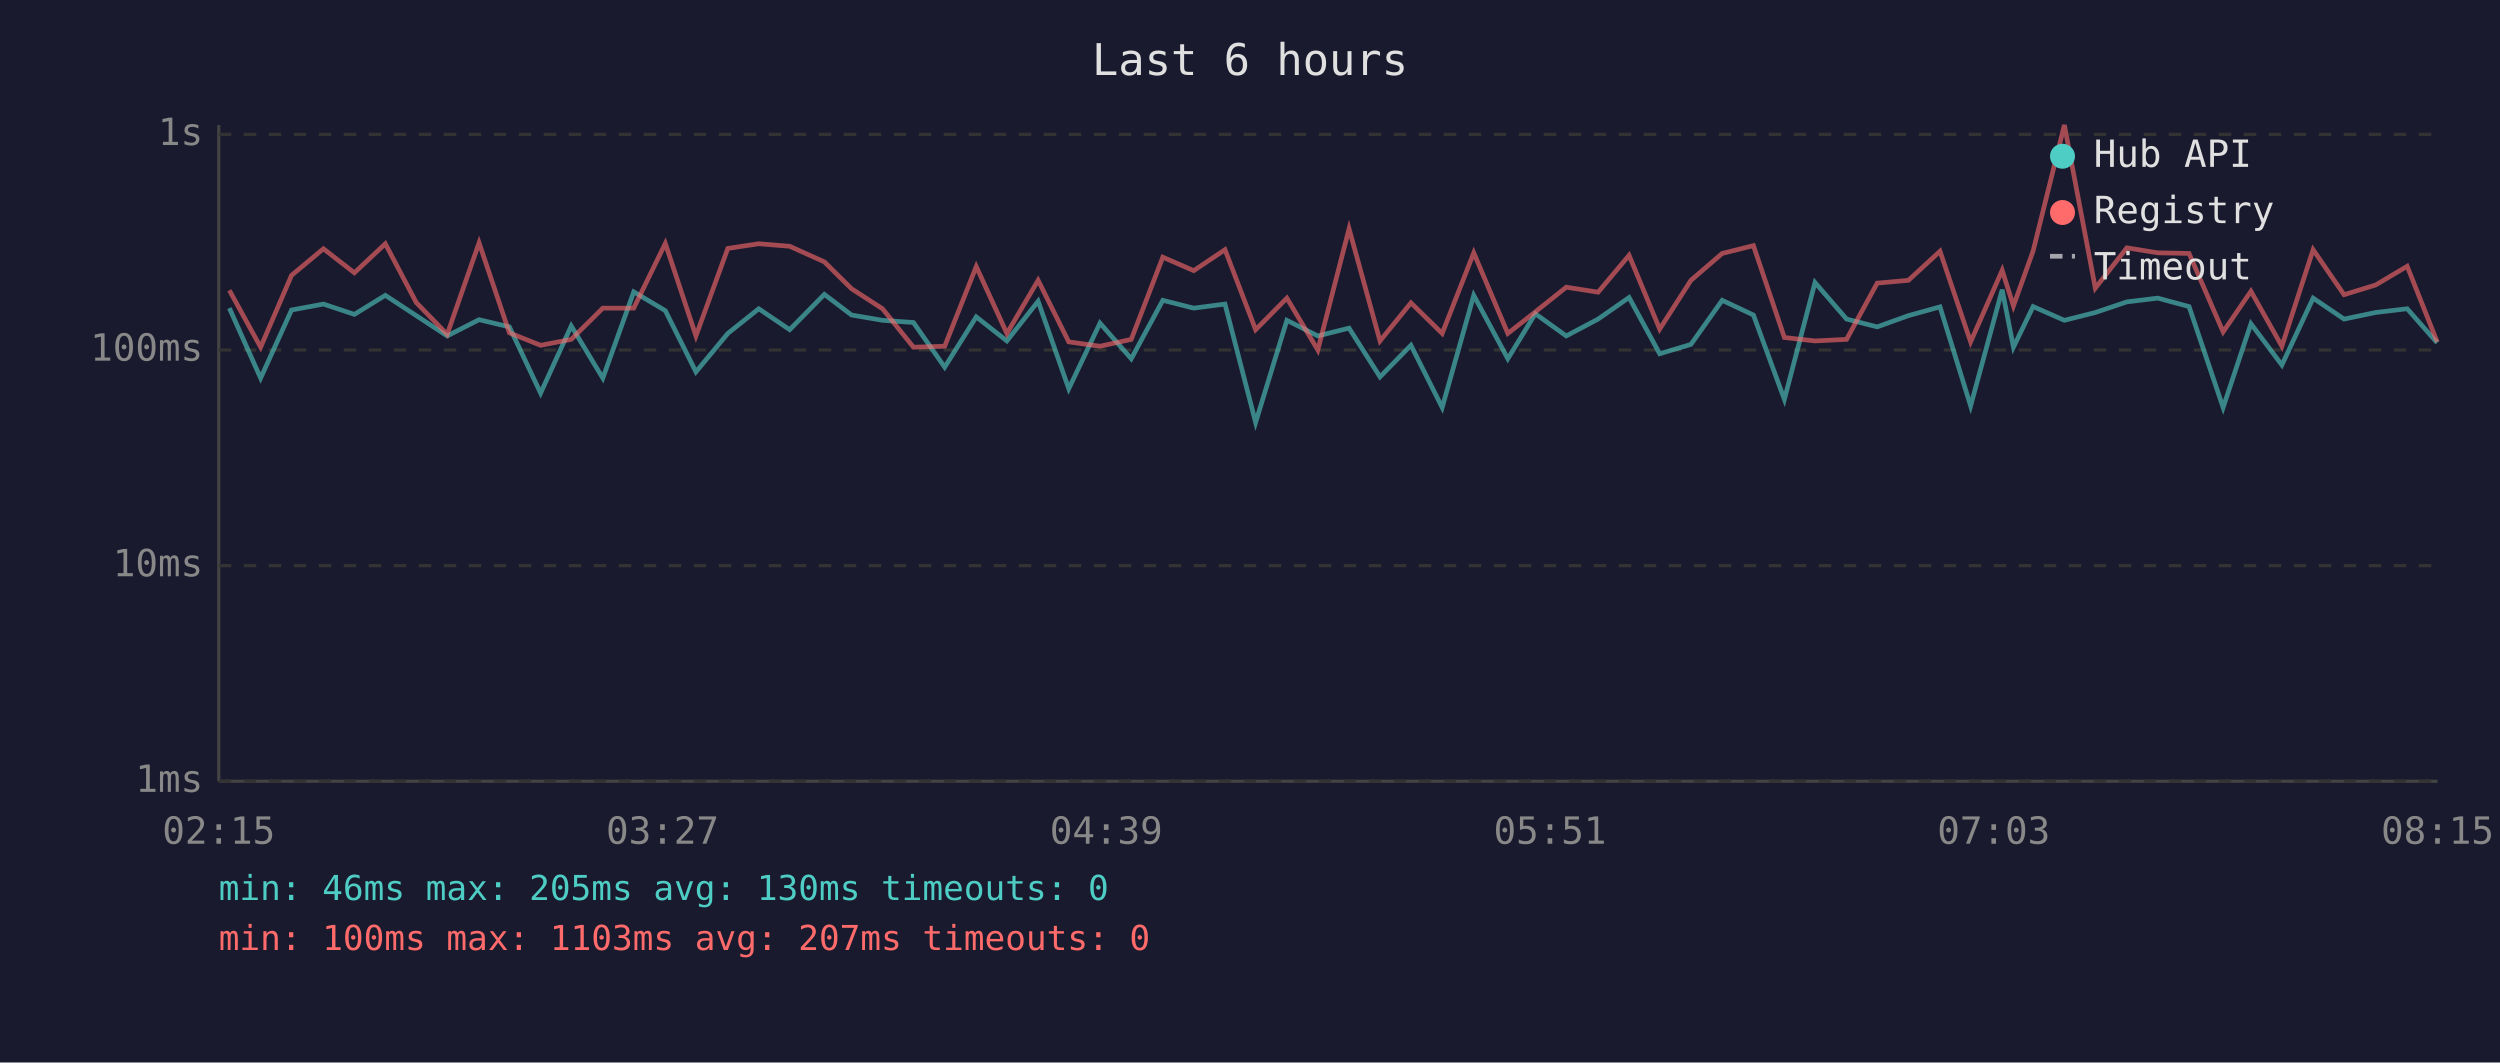
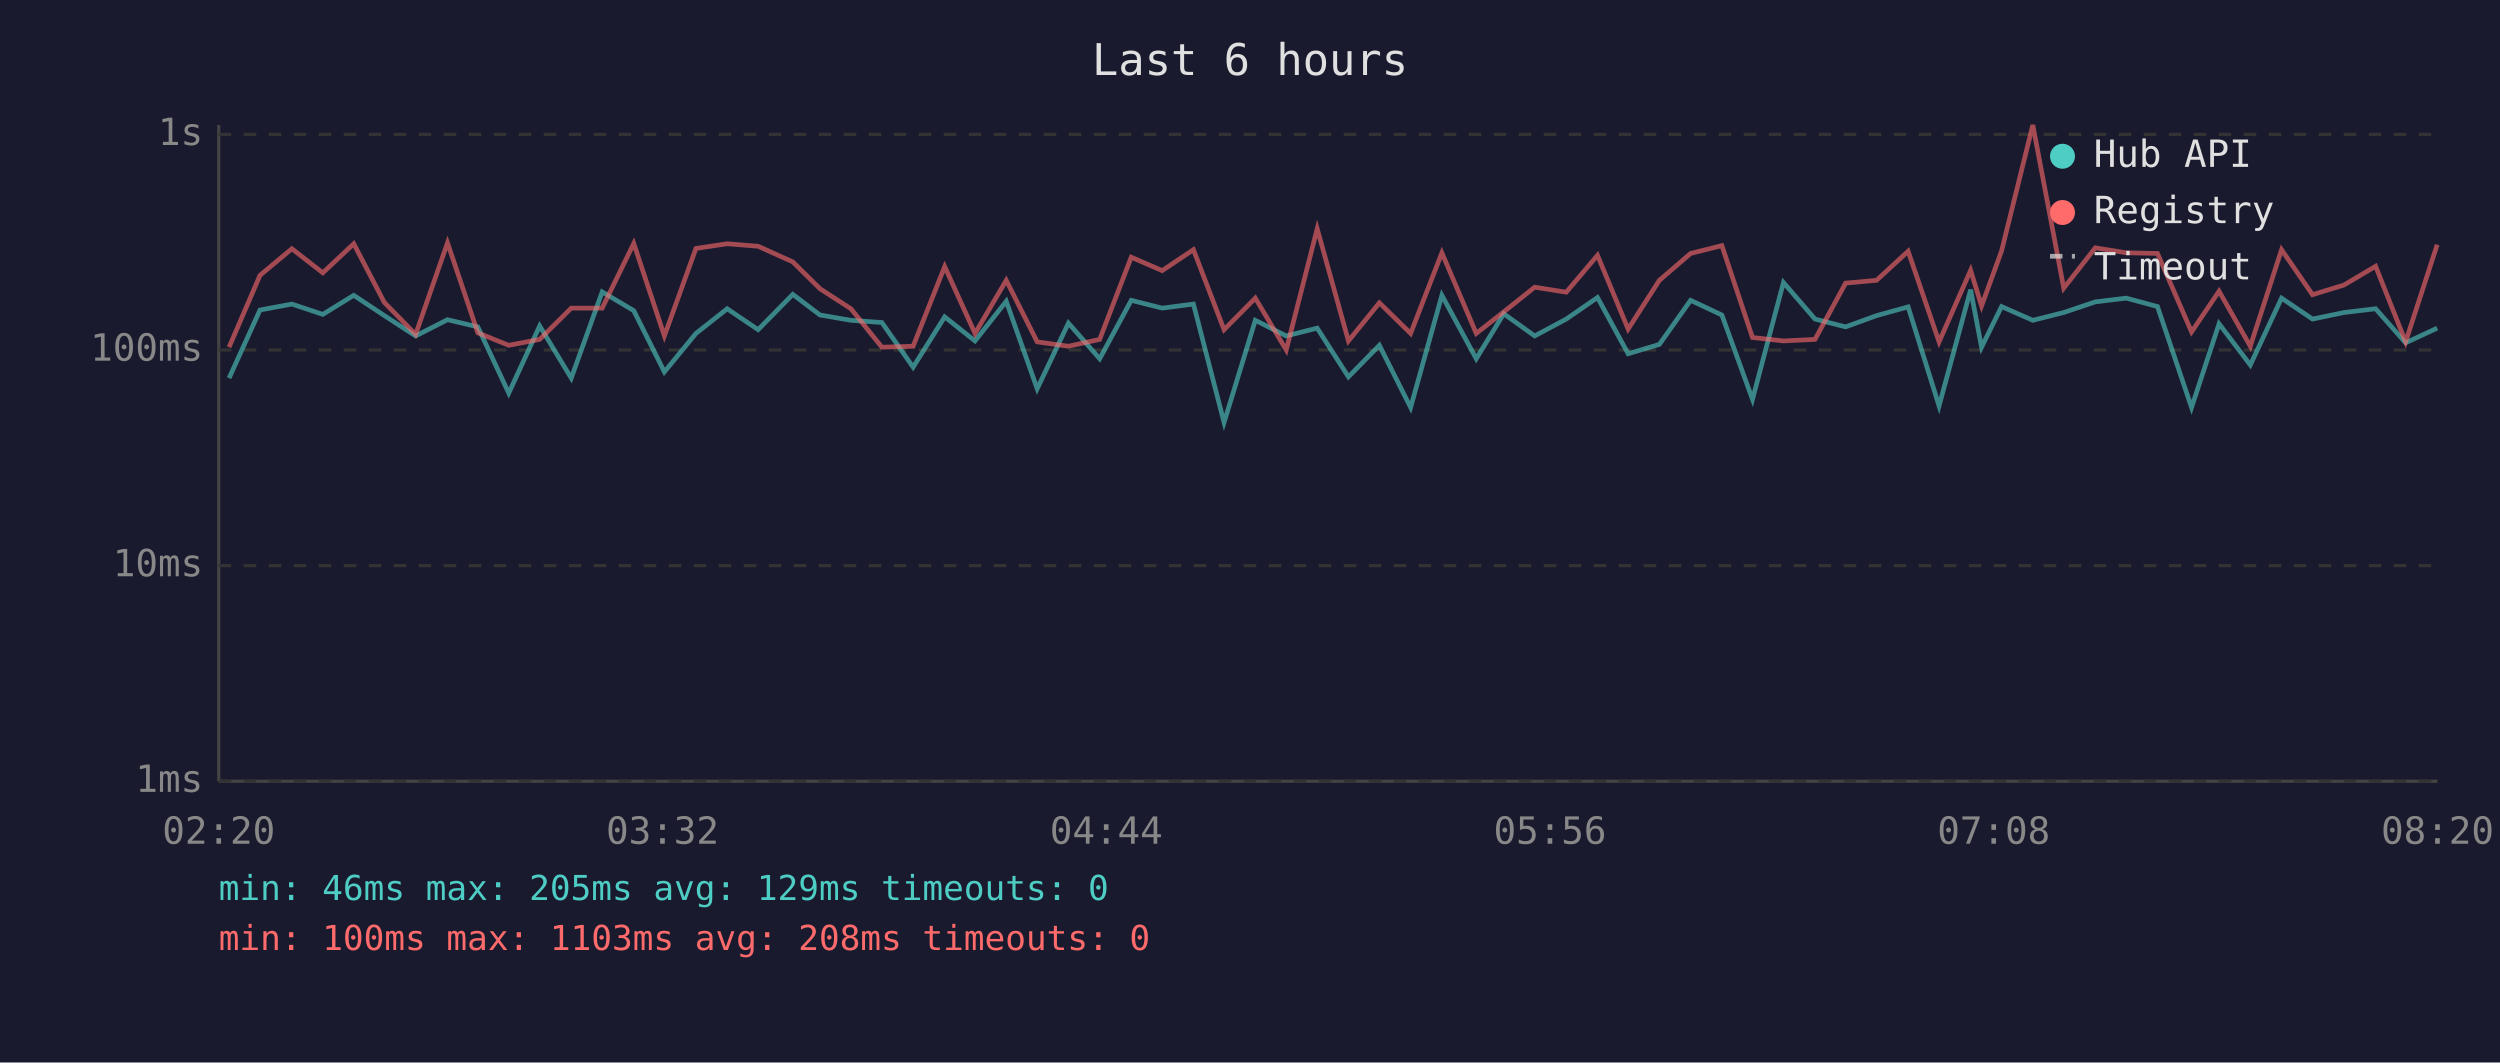
<svg xmlns="http://www.w3.org/2000/svg" viewBox="0 0 800 340" font-family="monospace" font-size="12">
  <rect width="800" height="340" fill="#1a1a2e" />
  <text x="400" y="24" fill="#e0e0e0" font-size="14" text-anchor="middle">Last 6 hours</text>
  <line x1="70" y1="40" x2="70" y2="250" stroke="#444" stroke-width="1" />
  <line x1="70" y1="250" x2="780" y2="250" stroke="#444" stroke-width="1" />
  <line x1="70" y1="250" x2="780" y2="250" stroke="#333" stroke-width="1" stroke-dasharray="4" />
  <text x="65" y="250" fill="#888" text-anchor="end" dominant-baseline="middle">1ms</text>
  <line x1="70" y1="181" x2="780" y2="181" stroke="#333" stroke-width="1" stroke-dasharray="4" />
  <text x="65" y="181" fill="#888" text-anchor="end" dominant-baseline="middle">10ms</text>
  <line x1="70" y1="112" x2="780" y2="112" stroke="#333" stroke-width="1" stroke-dasharray="4" />
  <text x="65" y="112" fill="#888" text-anchor="end" dominant-baseline="middle">100ms</text>
  <line x1="70" y1="43" x2="780" y2="43" stroke="#333" stroke-width="1" stroke-dasharray="4" />
  <text x="65" y="43" fill="#888" text-anchor="end" dominant-baseline="middle">1s</text>
-   <text x="70" y="270" fill="#888" text-anchor="middle">02:15</text>
-   <text x="212" y="270" fill="#888" text-anchor="middle">03:27</text>
-   <text x="354" y="270" fill="#888" text-anchor="middle">04:39</text>
-   <text x="496" y="270" fill="#888" text-anchor="middle">05:51</text>
-   <text x="638" y="270" fill="#888" text-anchor="middle">07:03</text>
-   <text x="780" y="270" fill="#888" text-anchor="middle">08:15</text>
-   <polyline points="73.4,98.6 83.4,121.0 93.3,99.2 103.5,97.3 113.4,100.6 123.3,94.5 133.2,101.0 143.1,107.5 153.3,102.3 163.0,104.6 173.0,125.8 182.8,104.3 192.9,121.0 202.8,93.4 212.9,99.4 222.7,119.0 232.9,106.7 242.8,98.8 252.7,105.5 263.8,94.2 272.5,100.8 282.4,102.5 292.3,103.2 302.3,117.5 312.4,101.4 322.2,109.1 332.2,96.4 342.0,124.4 352.0,103.4 362.0,114.8 372.1,96.1 382.0,98.6 392.0,97.3 401.8,135.2 411.8,102.5 421.7,107.5 431.7,105.0 441.6,120.6 451.5,110.5 461.5,130.4 471.6,94.5 482.5,114.8 491.3,100.4 501.2,107.5 511.4,102.1 521.3,95.2 531.1,113.2 541.1,110.2 551.1,96.1 561.1,100.8 571.0,127.8 580.8,90.4 590.9,102.1 600.7,104.6 610.7,101.0 620.8,98.2 630.6,129.9 640.7,92.7 644.3,111.1 650.6,98.1 660.6,102.5 670.5,100.0 680.6,96.6 690.5,95.4 700.5,98.1 711.4,130.4 720.3,103.6 730.2,116.8 740.2,95.4 750.1,102.1 760.2,100.0 770.3,98.8 779.9,109.7" fill="none" stroke="#4ecdc4" stroke-width="1.5" opacity="0.6" />
-   <polyline points="73.4,92.9 83.4,111.1 93.3,88.1 103.5,79.6 113.4,87.3 123.3,78.0 133.2,96.8 143.1,107.0 153.3,77.7 163.0,106.5 173.0,110.5 182.8,108.6 192.9,98.6 202.8,98.6 212.9,77.9 222.7,107.5 232.9,79.5 242.8,78.0 252.7,78.8 263.8,83.8 272.5,92.4 282.4,98.8 292.3,111.1 302.3,110.8 312.4,85.3 322.2,106.7 332.2,89.7 342.0,109.4 352.0,110.8 362.0,108.6 372.1,82.3 382.0,86.6 392.0,79.9 401.8,105.5 411.8,95.4 421.7,112.0 431.7,73.2 441.6,109.1 451.5,96.9 461.5,106.7 471.6,80.9 482.5,106.7 491.3,99.8 501.2,91.9 511.4,93.5 521.3,81.7 531.1,105.3 541.1,89.7 551.1,81.1 561.1,78.6 571.0,108.0 580.8,109.1 590.9,108.6 600.7,90.6 610.7,89.7 620.8,80.4 630.6,109.4 640.7,86.5 644.3,97.9 650.6,80.3 660.6,40.0 670.5,92.2 680.6,79.3 690.5,80.9 700.5,81.1 711.4,106.2 720.3,93.2 730.2,110.8 740.2,79.9 750.1,94.3 760.2,91.2 770.3,85.2 779.9,109.4" fill="none" stroke="#ff6b6b" stroke-width="1.5" opacity="0.6" />
+   <text x="70" y="270" fill="#888" text-anchor="middle">02:20</text>
+   <text x="212" y="270" fill="#888" text-anchor="middle">03:32</text>
+   <text x="354" y="270" fill="#888" text-anchor="middle">04:44</text>
+   <text x="496" y="270" fill="#888" text-anchor="middle">05:56</text>
+   <text x="638" y="270" fill="#888" text-anchor="middle">07:08</text>
+   <text x="780" y="270" fill="#888" text-anchor="middle">08:20</text>
+   <polyline points="73.3,121.0 83.2,99.2 93.4,97.3 103.3,100.6 113.2,94.5 123.0,101.0 133.0,107.5 143.2,102.3 152.9,104.6 162.8,125.8 172.7,104.3 182.8,121.0 192.7,93.4 202.8,99.4 212.6,119.0 222.7,106.7 232.7,98.8 242.6,105.5 253.7,94.2 262.4,100.8 272.3,102.5 282.2,103.2 292.2,117.5 302.3,101.4 312.0,109.1 322.0,96.4 331.9,124.4 341.9,103.4 351.9,114.8 362.0,96.1 371.9,98.6 381.9,97.3 391.7,135.2 401.7,102.5 411.6,107.5 421.5,105.0 431.5,120.6 441.4,110.5 451.4,130.4 461.4,94.5 472.4,114.8 481.2,100.4 491.1,107.5 501.2,102.1 511.2,95.2 521.0,113.2 531.0,110.2 541.0,96.1 551.0,100.8 560.8,127.8 570.7,90.4 580.8,102.1 590.6,104.6 600.5,101.0 610.6,98.2 620.5,129.9 630.6,92.7 634.1,111.1 640.5,98.1 650.5,102.5 660.4,100.0 670.5,96.6 680.4,95.4 690.4,98.1 701.3,130.4 710.1,103.6 720.1,116.8 730.1,95.4 740.0,102.1 750.1,100.0 760.2,98.8 769.8,109.7 779.9,105.0" fill="none" stroke="#4ecdc4" stroke-width="1.5" opacity="0.6" />
+   <polyline points="73.3,111.1 83.2,88.1 93.4,79.6 103.3,87.3 113.2,78.0 123.0,96.8 133.0,107.0 143.2,77.7 152.9,106.5 162.8,110.5 172.7,108.6 182.8,98.6 192.7,98.6 202.8,77.9 212.6,107.5 222.7,79.5 232.7,78.0 242.6,78.8 253.7,83.8 262.4,92.4 272.3,98.8 282.2,111.1 292.2,110.8 302.3,85.3 312.0,106.7 322.0,89.7 331.9,109.4 341.9,110.8 351.9,108.6 362.0,82.3 371.9,86.6 381.9,79.9 391.7,105.5 401.7,95.4 411.6,112.0 421.5,73.2 431.5,109.1 441.4,96.9 451.4,106.7 461.4,80.9 472.4,106.7 481.2,99.8 491.1,91.9 501.2,93.5 511.2,81.7 521.0,105.3 531.0,89.7 541.0,81.1 551.0,78.6 560.8,108.0 570.7,109.1 580.8,108.6 590.6,90.6 600.5,89.7 610.6,80.4 620.5,109.4 630.6,86.5 634.1,97.9 640.5,80.3 650.5,40.0 660.4,92.2 670.5,79.3 680.4,80.9 690.4,81.1 701.3,106.2 710.1,93.2 720.1,110.8 730.1,79.9 740.0,94.3 750.1,91.2 760.2,85.2 769.8,109.4 779.9,78.3" fill="none" stroke="#ff6b6b" stroke-width="1.5" opacity="0.6" />
  <circle cx="660" cy="50" r="4" fill="#4ecdc4" />
  <text x="670" y="50" fill="#e0e0e0" dominant-baseline="middle">Hub API</text>
  <circle cx="660" cy="68" r="4" fill="#ff6b6b" />
  <text x="670" y="68" fill="#e0e0e0" dominant-baseline="middle">Registry</text>
  <line x1="656" y1="82" x2="664" y2="82" stroke="#e0e0e0" stroke-width="1.5" stroke-dasharray="4,3" opacity="0.7" />
  <text x="670" y="86" fill="#e0e0e0" dominant-baseline="middle">Timeout</text>
-   <text x="70" y="288" fill="#4ecdc4" font-size="11">min: 46ms  max: 205ms  avg: 130ms  timeouts: 0</text>
-   <text x="70" y="304" fill="#ff6b6b" font-size="11">min: 100ms  max: 1103ms  avg: 207ms  timeouts: 0</text>
+   <text x="70" y="288" fill="#4ecdc4" font-size="11">min: 46ms  max: 205ms  avg: 129ms  timeouts: 0</text>
+   <text x="70" y="304" fill="#ff6b6b" font-size="11">min: 100ms  max: 1103ms  avg: 208ms  timeouts: 0</text>
</svg>
